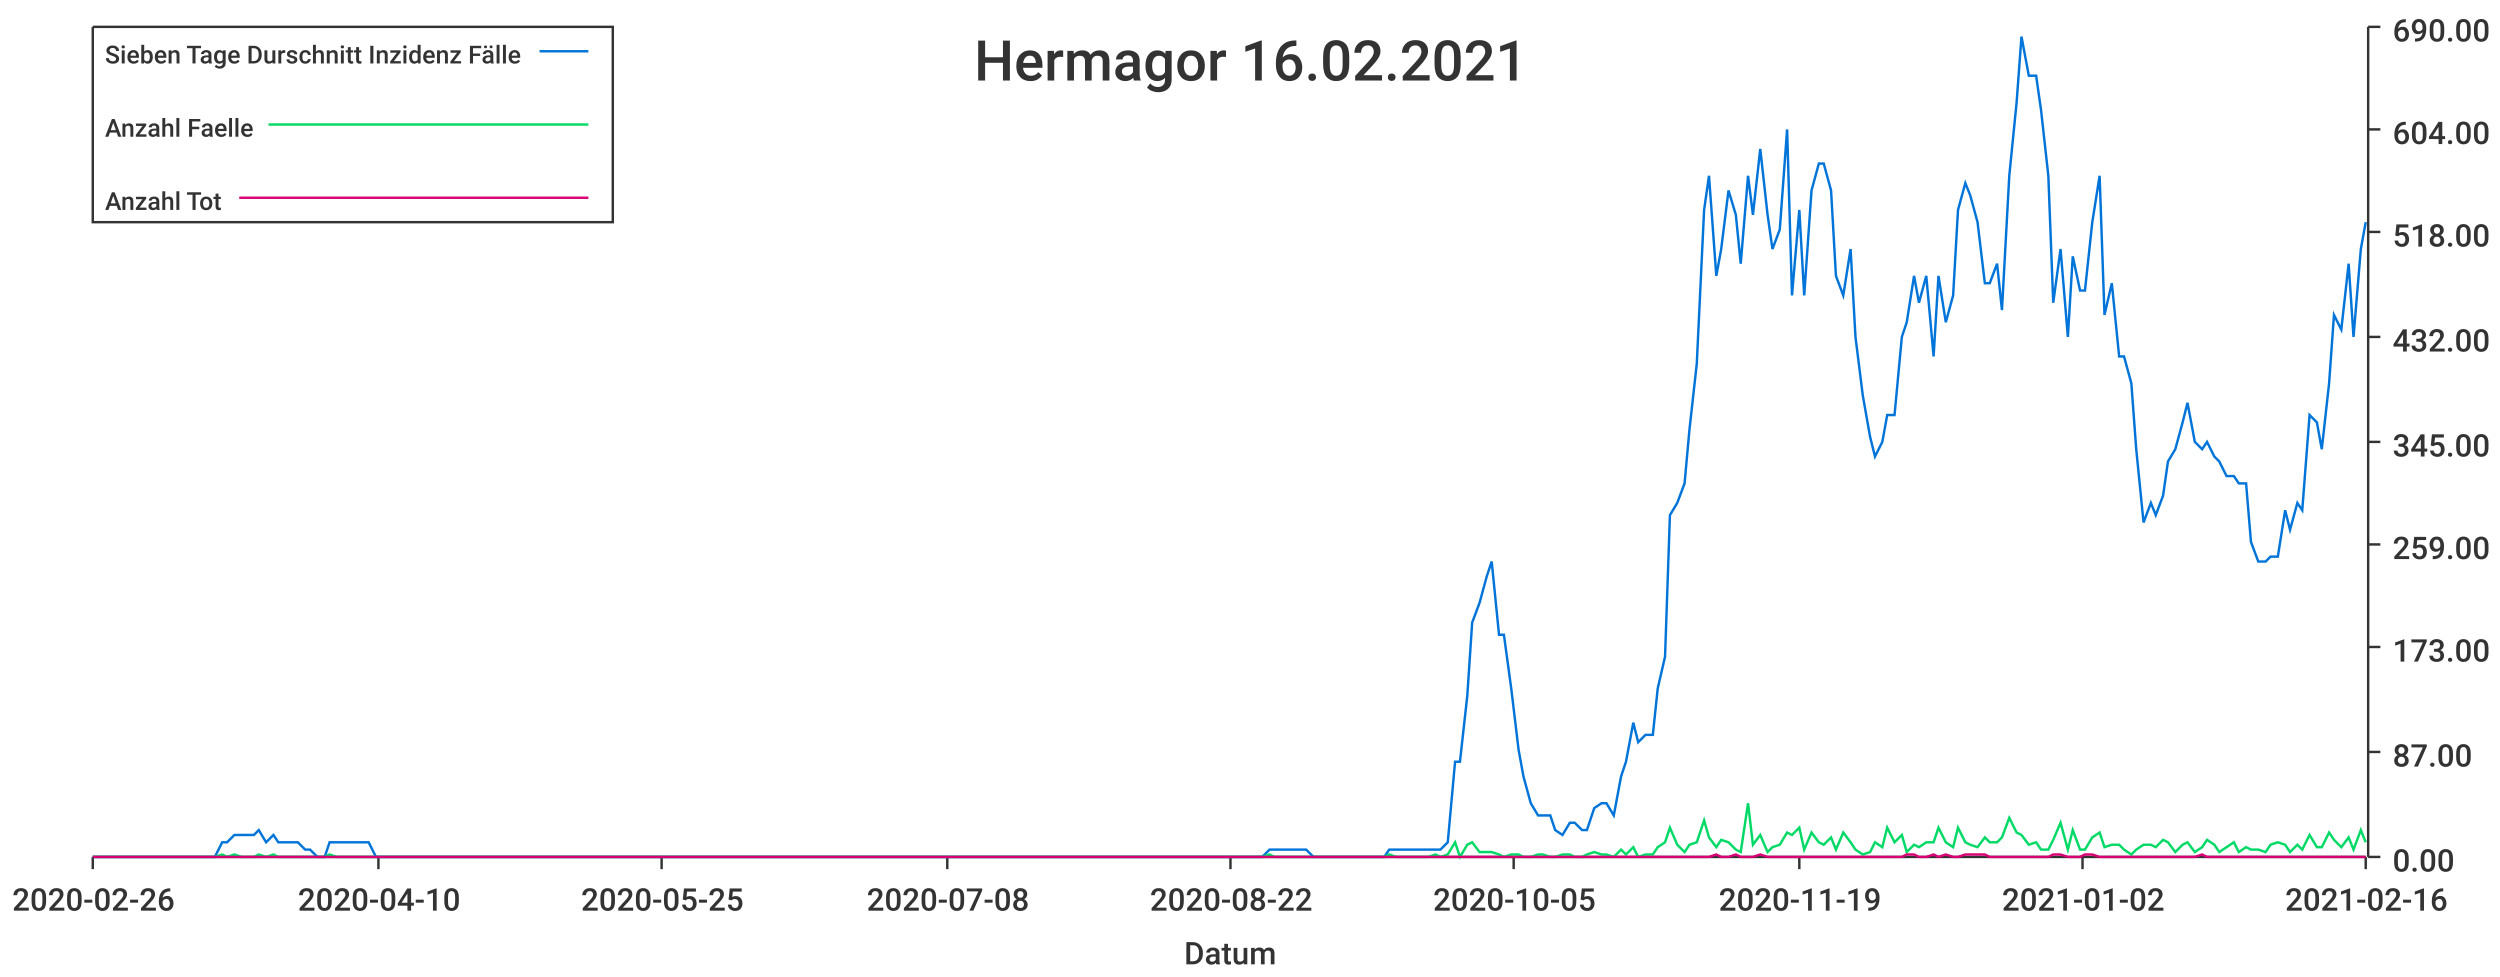
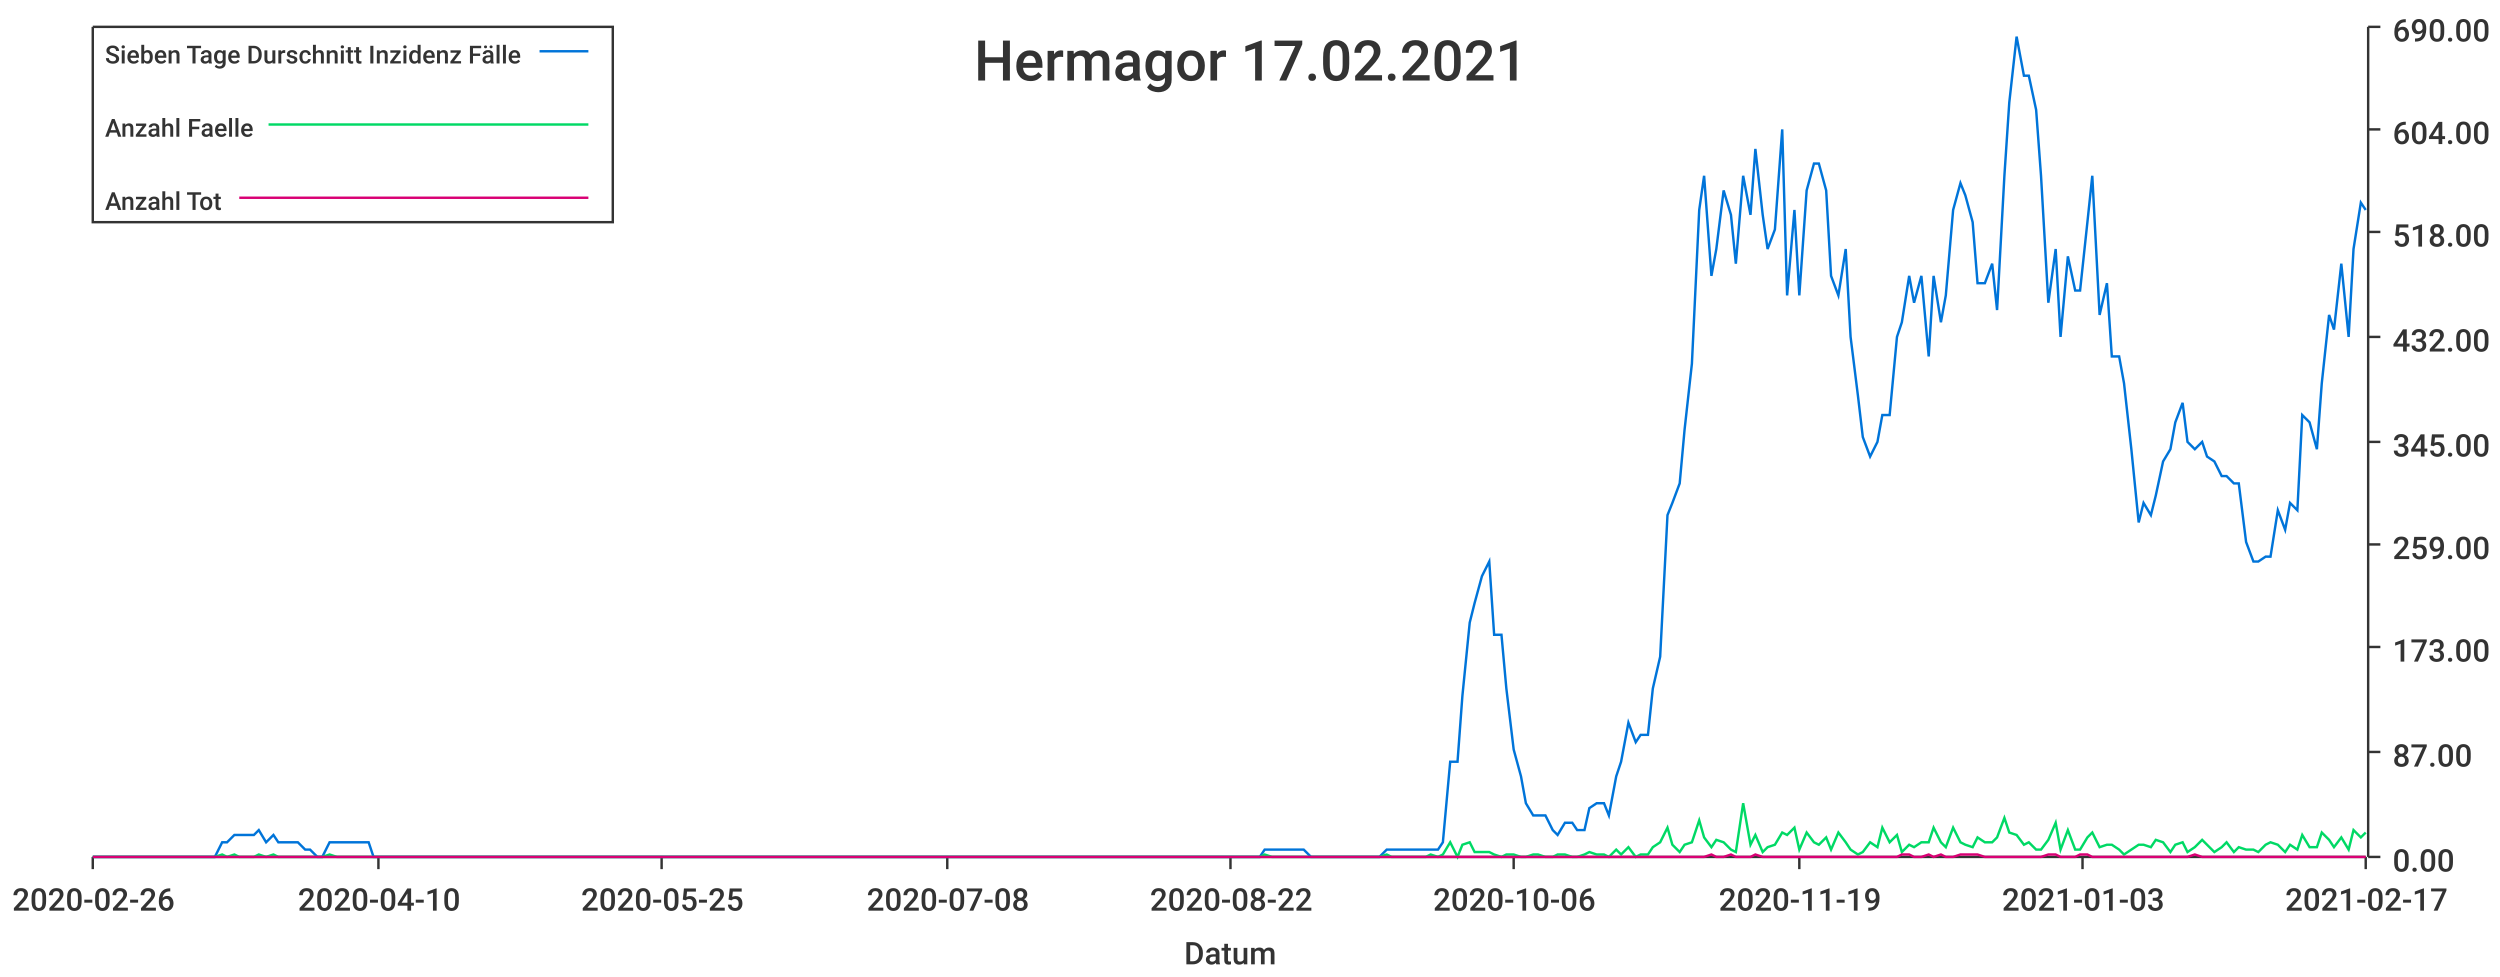
<svg xmlns="http://www.w3.org/2000/svg" width="1024" height="400">\n<path d="M 0 0 L 1024 0 L 1024 400 L 0 400 L 0 0" style="stroke-width:0;stroke:rgba(255,255,255,1.0);fill:rgba(255,255,255,1.0)" />
  <path d="M 38 11 L 969 11 L 969 351 L 38 351 L 38 11" style="stroke-width:0;stroke:rgba(255,255,255,1.0);fill:rgba(255,255,255,1.0)" />
  <path d="M 38 351 L 969 351" style="stroke-width:1;stroke:rgba(51,51,51,1.0);fill:none" />
  <path d="M 38 351 L 38 356" style="stroke-width:1;stroke:rgba(51,51,51,1.0);fill:none" />
  <text x="5" y="373" style="stroke-width:0;stroke:none;fill:rgba(51,51,51,1.0);font-size:12.8px;font-family:'Roboto Medium',sans-serif">2020-02-26</text>
  <path d="M 155 351 L 155 356" style="stroke-width:1;stroke:rgba(51,51,51,1.0);fill:none" />
  <text x="122" y="373" style="stroke-width:0;stroke:none;fill:rgba(51,51,51,1.0);font-size:12.8px;font-family:'Roboto Medium',sans-serif">2020-04-10</text>
  <path d="M 271 351 L 271 356" style="stroke-width:1;stroke:rgba(51,51,51,1.0);fill:none" />
  <text x="238" y="373" style="stroke-width:0;stroke:none;fill:rgba(51,51,51,1.0);font-size:12.8px;font-family:'Roboto Medium',sans-serif">2020-05-25</text>
  <path d="M 388 351 L 388 356" style="stroke-width:1;stroke:rgba(51,51,51,1.0);fill:none" />
  <text x="355" y="373" style="stroke-width:0;stroke:none;fill:rgba(51,51,51,1.0);font-size:12.8px;font-family:'Roboto Medium',sans-serif">2020-07-08</text>
  <path d="M 504 351 L 504 356" style="stroke-width:1;stroke:rgba(51,51,51,1.0);fill:none" />
  <text x="471" y="373" style="stroke-width:0;stroke:none;fill:rgba(51,51,51,1.0);font-size:12.8px;font-family:'Roboto Medium',sans-serif">2020-08-22</text>
  <path d="M 620 351 L 620 356" style="stroke-width:1;stroke:rgba(51,51,51,1.0);fill:none" />
-   <text x="587" y="373" style="stroke-width:0;stroke:none;fill:rgba(51,51,51,1.0);font-size:12.8px;font-family:'Roboto Medium',sans-serif">2020-10-05</text>
+   <text x="587" y="373" style="stroke-width:0;stroke:none;fill:rgba(51,51,51,1.0);font-size:12.8px;font-family:'Roboto Medium',sans-serif">2020-10-06</text>
  <path d="M 737 351 L 737 356" style="stroke-width:1;stroke:rgba(51,51,51,1.0);fill:none" />
  <text x="704" y="373" style="stroke-width:0;stroke:none;fill:rgba(51,51,51,1.0);font-size:12.8px;font-family:'Roboto Medium',sans-serif">2020-11-19</text>
  <path d="M 853 351 L 853 356" style="stroke-width:1;stroke:rgba(51,51,51,1.0);fill:none" />
-   <text x="820" y="373" style="stroke-width:0;stroke:none;fill:rgba(51,51,51,1.0);font-size:12.8px;font-family:'Roboto Medium',sans-serif">2021-01-02</text>
+   <text x="820" y="373" style="stroke-width:0;stroke:none;fill:rgba(51,51,51,1.0);font-size:12.8px;font-family:'Roboto Medium',sans-serif">2021-01-03</text>
  <path d="M 969 351 L 969 356" style="stroke-width:1;stroke:rgba(51,51,51,1.0);fill:none" />
-   <text x="936" y="373" style="stroke-width:0;stroke:none;fill:rgba(51,51,51,1.0);font-size:12.8px;font-family:'Roboto Medium',sans-serif">2021-02-16</text>
+   <text x="936" y="373" style="stroke-width:0;stroke:none;fill:rgba(51,51,51,1.0);font-size:12.8px;font-family:'Roboto Medium',sans-serif">2021-02-17</text>
  <text x="485" y="395" style="stroke-width:0;stroke:none;fill:rgba(51,51,51,1.0);font-size:12.8px;font-family:'Roboto Medium',sans-serif">Datum</text>
  <path d="M 970 351 L 970 11" style="stroke-width:1;stroke:rgba(51,51,51,1.0);fill:none" />
  <path d="M 970 351 L 975 351" style="stroke-width:1;stroke:rgba(51,51,51,1.0);fill:none" />
  <text x="980" y="357" style="stroke-width:0;stroke:none;fill:rgba(51,51,51,1.0);font-size:12.8px;font-family:'Roboto Medium',sans-serif">0.00</text>
  <path d="M 970 308 L 975 308" style="stroke-width:1;stroke:rgba(51,51,51,1.0);fill:none" />
  <text x="980" y="314" style="stroke-width:0;stroke:none;fill:rgba(51,51,51,1.0);font-size:12.8px;font-family:'Roboto Medium',sans-serif">87.00</text>
  <path d="M 970 265 L 975 265" style="stroke-width:1;stroke:rgba(51,51,51,1.0);fill:none" />
  <text x="980" y="271" style="stroke-width:0;stroke:none;fill:rgba(51,51,51,1.0);font-size:12.8px;font-family:'Roboto Medium',sans-serif">173.00</text>
  <path d="M 970 223 L 975 223" style="stroke-width:1;stroke:rgba(51,51,51,1.0);fill:none" />
  <text x="980" y="229" style="stroke-width:0;stroke:none;fill:rgba(51,51,51,1.0);font-size:12.8px;font-family:'Roboto Medium',sans-serif">259.00</text>
  <path d="M 970 181 L 975 181" style="stroke-width:1;stroke:rgba(51,51,51,1.0);fill:none" />
  <text x="980" y="187" style="stroke-width:0;stroke:none;fill:rgba(51,51,51,1.0);font-size:12.8px;font-family:'Roboto Medium',sans-serif">345.00</text>
  <path d="M 970 138 L 975 138" style="stroke-width:1;stroke:rgba(51,51,51,1.0);fill:none" />
  <text x="980" y="144" style="stroke-width:0;stroke:none;fill:rgba(51,51,51,1.0);font-size:12.8px;font-family:'Roboto Medium',sans-serif">432.00</text>
  <path d="M 970 95 L 975 95" style="stroke-width:1;stroke:rgba(51,51,51,1.0);fill:none" />
  <text x="980" y="101" style="stroke-width:0;stroke:none;fill:rgba(51,51,51,1.0);font-size:12.8px;font-family:'Roboto Medium',sans-serif">518.00</text>
  <path d="M 970 53 L 975 53" style="stroke-width:1;stroke:rgba(51,51,51,1.0);fill:none" />
  <text x="980" y="59" style="stroke-width:0;stroke:none;fill:rgba(51,51,51,1.0);font-size:12.8px;font-family:'Roboto Medium',sans-serif">604.00</text>
  <path d="M 970 11 L 975 11" style="stroke-width:1;stroke:rgba(51,51,51,1.0);fill:none" />
  <text x="980" y="17" style="stroke-width:0;stroke:none;fill:rgba(51,51,51,1.0);font-size:12.8px;font-family:'Roboto Medium',sans-serif">690.00</text>
-   <path d="M 38 351 L 41 351 L 44 351 L 46 351 L 49 351 L 52 351 L 54 351 L 57 351 L 59 351 L 62 351 L 65 351 L 67 351 L 70 351 L 72 351 L 75 351 L 78 351 L 80 351 L 83 351 L 86 351 L 88 351 L 91 345 L 93 345 L 96 342 L 99 342 L 101 342 L 104 342 L 106 340 L 109 345 L 112 342 L 114 345 L 117 345 L 120 345 L 122 345 L 125 348 L 127 348 L 130 351 L 133 351 L 135 345 L 138 345 L 140 345 L 143 345 L 146 345 L 148 345 L 151 345 L 154 351 L 156 351 L 159 351 L 161 351 L 164 351 L 167 351 L 169 351 L 172 351 L 174 351 L 177 351 L 180 351 L 182 351 L 185 351 L 188 351 L 190 351 L 193 351 L 195 351 L 198 351 L 201 351 L 203 351 L 206 351 L 208 351 L 211 351 L 214 351 L 216 351 L 219 351 L 222 351 L 224 351 L 227 351 L 229 351 L 232 351 L 235 351 L 237 351 L 240 351 L 242 351 L 245 351 L 248 351 L 250 351 L 253 351 L 256 351 L 258 351 L 261 351 L 263 351 L 266 351 L 269 351 L 271 351 L 274 351 L 276 351 L 279 351 L 282 351 L 284 351 L 287 351 L 290 351 L 292 351 L 295 351 L 297 351 L 300 351 L 303 351 L 305 351 L 308 351 L 310 351 L 313 351 L 316 351 L 318 351 L 321 351 L 324 351 L 326 351 L 329 351 L 331 351 L 334 351 L 337 351 L 339 351 L 342 351 L 344 351 L 347 351 L 350 351 L 352 351 L 355 351 L 358 351 L 360 351 L 363 351 L 365 351 L 368 351 L 371 351 L 373 351 L 376 351 L 378 351 L 381 351 L 384 351 L 386 351 L 389 351 L 392 351 L 394 351 L 397 351 L 399 351 L 402 351 L 405 351 L 407 351 L 410 351 L 412 351 L 415 351 L 418 351 L 420 351 L 423 351 L 426 351 L 428 351 L 431 351 L 433 351 L 436 351 L 439 351 L 441 351 L 444 351 L 446 351 L 449 351 L 452 351 L 454 351 L 457 351 L 460 351 L 462 351 L 465 351 L 467 351 L 470 351 L 473 351 L 475 351 L 478 351 L 480 351 L 483 351 L 486 351 L 488 351 L 491 351 L 494 351 L 496 351 L 499 351 L 501 351 L 504 351 L 507 351 L 509 351 L 512 351 L 514 351 L 517 351 L 520 348 L 522 348 L 525 348 L 528 348 L 530 348 L 533 348 L 535 348 L 538 351 L 541 351 L 543 351 L 546 351 L 548 351 L 551 351 L 554 351 L 556 351 L 559 351 L 562 351 L 564 351 L 567 351 L 569 348 L 572 348 L 575 348 L 577 348 L 580 348 L 582 348 L 585 348 L 588 348 L 590 348 L 593 345 L 596 312 L 598 312 L 601 285 L 603 255 L 606 247 L 609 236 L 611 230 L 614 260 L 616 260 L 619 282 L 622 307 L 624 318 L 627 329 L 630 334 L 632 334 L 635 334 L 637 340 L 640 342 L 643 337 L 645 337 L 648 340 L 650 340 L 653 331 L 656 329 L 658 329 L 661 334 L 664 318 L 666 312 L 669 296 L 671 304 L 674 301 L 677 301 L 679 282 L 682 269 L 684 211 L 687 206 L 690 198 L 692 176 L 695 149 L 698 86 L 700 72 L 703 113 L 705 102 L 708 78 L 711 88 L 713 108 L 716 72 L 718 88 L 721 61 L 724 88 L 726 102 L 729 94 L 732 53 L 734 121 L 737 86 L 739 121 L 742 78 L 745 67 L 747 67 L 750 78 L 752 113 L 755 121 L 758 102 L 760 138 L 763 162 L 766 179 L 768 187 L 771 181 L 773 170 L 776 170 L 779 138 L 781 132 L 784 113 L 786 124 L 789 113 L 792 146 L 794 113 L 797 132 L 800 121 L 802 86 L 805 75 L 807 80 L 810 91 L 813 116 L 815 116 L 818 108 L 820 127 L 823 72 L 826 42 L 828 15 L 831 31 L 834 31 L 836 45 L 839 72 L 841 124 L 844 102 L 847 138 L 849 105 L 852 119 L 854 119 L 857 91 L 860 72 L 862 129 L 865 116 L 868 146 L 870 146 L 873 157 L 875 184 L 878 214 L 881 206 L 883 211 L 886 203 L 888 189 L 891 184 L 894 173 L 896 165 L 899 181 L 902 184 L 904 181 L 907 187 L 909 189 L 912 195 L 915 195 L 917 198 L 920 198 L 922 222 L 925 230 L 928 230 L 930 228 L 933 228 L 936 209 L 938 217 L 941 206 L 943 209 L 946 170 L 949 173 L 951 184 L 954 157 L 956 129 L 959 135 L 962 108 L 964 138 L 967 102 L 969 91" style="stroke-width:1;stroke:rgba(0,116,217,1.0);fill:none" />
-   <path d="M 38 351 L 41 351 L 44 351 L 46 351 L 49 351 L 52 351 L 54 351 L 57 351 L 59 351 L 62 351 L 65 351 L 67 351 L 70 351 L 72 351 L 75 351 L 78 351 L 80 351 L 83 351 L 86 351 L 88 351 L 91 350 L 93 351 L 96 350 L 99 351 L 101 351 L 104 351 L 106 350 L 109 351 L 112 350 L 114 351 L 117 351 L 120 351 L 122 351 L 125 351 L 127 351 L 130 351 L 133 351 L 135 350 L 138 351 L 140 351 L 143 351 L 146 351 L 148 351 L 151 351 L 154 351 L 156 351 L 159 351 L 161 351 L 164 351 L 167 351 L 169 351 L 172 351 L 174 351 L 177 351 L 180 351 L 182 351 L 185 351 L 188 351 L 190 351 L 193 351 L 195 351 L 198 351 L 201 351 L 203 351 L 206 351 L 208 351 L 211 351 L 214 351 L 216 351 L 219 351 L 222 351 L 224 351 L 227 351 L 229 351 L 232 351 L 235 351 L 237 351 L 240 351 L 242 351 L 245 351 L 248 351 L 250 351 L 253 351 L 256 351 L 258 351 L 261 351 L 263 351 L 266 351 L 269 351 L 271 351 L 274 351 L 276 351 L 279 351 L 282 351 L 284 351 L 287 351 L 290 351 L 292 351 L 295 351 L 297 351 L 300 351 L 303 351 L 305 351 L 308 351 L 310 351 L 313 351 L 316 351 L 318 351 L 321 351 L 324 351 L 326 351 L 329 351 L 331 351 L 334 351 L 337 351 L 339 351 L 342 351 L 344 351 L 347 351 L 350 351 L 352 351 L 355 351 L 358 351 L 360 351 L 363 351 L 365 351 L 368 351 L 371 351 L 373 351 L 376 351 L 378 351 L 381 351 L 384 351 L 386 351 L 389 351 L 392 351 L 394 351 L 397 351 L 399 351 L 402 351 L 405 351 L 407 351 L 410 351 L 412 351 L 415 351 L 418 351 L 420 351 L 423 351 L 426 351 L 428 351 L 431 351 L 433 351 L 436 351 L 439 351 L 441 351 L 444 351 L 446 351 L 449 351 L 452 351 L 454 351 L 457 351 L 460 351 L 462 351 L 465 351 L 467 351 L 470 351 L 473 351 L 475 351 L 478 351 L 480 351 L 483 351 L 486 351 L 488 351 L 491 351 L 494 351 L 496 351 L 499 351 L 501 351 L 504 351 L 507 351 L 509 351 L 512 351 L 514 351 L 517 351 L 520 350 L 522 351 L 525 351 L 528 351 L 530 351 L 533 351 L 535 351 L 538 351 L 541 351 L 543 351 L 546 351 L 548 351 L 551 351 L 554 351 L 556 351 L 559 351 L 562 351 L 564 351 L 567 351 L 569 350 L 572 351 L 575 351 L 577 351 L 580 351 L 582 351 L 585 351 L 588 350 L 590 351 L 593 350 L 596 345 L 598 351 L 601 346 L 603 345 L 606 349 L 609 349 L 611 349 L 614 350 L 616 351 L 619 350 L 622 350 L 624 351 L 627 351 L 630 350 L 632 350 L 635 351 L 637 351 L 640 350 L 643 350 L 645 351 L 648 351 L 650 350 L 653 349 L 656 350 L 658 350 L 661 351 L 664 348 L 666 350 L 669 347 L 671 351 L 674 350 L 677 350 L 679 347 L 682 345 L 684 339 L 687 346 L 690 349 L 692 346 L 695 345 L 698 336 L 700 343 L 703 347 L 705 344 L 708 345 L 711 348 L 713 349 L 716 329 L 718 346 L 721 342 L 724 349 L 726 347 L 729 346 L 732 341 L 734 342 L 737 339 L 739 348 L 742 341 L 745 345 L 747 346 L 750 343 L 752 348 L 755 341 L 758 345 L 760 348 L 763 350 L 766 349 L 768 345 L 771 347 L 773 339 L 776 345 L 779 342 L 781 349 L 784 346 L 786 347 L 789 345 L 792 345 L 794 339 L 797 345 L 800 347 L 802 339 L 805 345 L 807 346 L 810 347 L 813 343 L 815 345 L 818 345 L 820 343 L 823 335 L 826 341 L 828 342 L 831 346 L 834 345 L 836 348 L 839 348 L 841 344 L 844 337 L 847 348 L 849 340 L 852 348 L 854 348 L 857 343 L 860 341 L 862 347 L 865 346 L 868 346 L 870 348 L 873 350 L 875 348 L 878 346 L 881 346 L 883 347 L 886 344 L 888 345 L 891 349 L 894 346 L 896 345 L 899 349 L 902 347 L 904 344 L 907 346 L 909 349 L 912 347 L 915 345 L 917 349 L 920 347 L 922 348 L 925 348 L 928 349 L 930 346 L 933 345 L 936 346 L 938 349 L 941 346 L 943 348 L 946 342 L 949 347 L 951 347 L 954 341 L 956 344 L 959 347 L 962 343 L 964 348 L 967 340 L 969 345" style="stroke-width:1;stroke:rgba(0,217,101,1.0);fill:none" />
-   <path d="M 38 351 L 41 351 L 44 351 L 46 351 L 49 351 L 52 351 L 54 351 L 57 351 L 59 351 L 62 351 L 65 351 L 67 351 L 70 351 L 72 351 L 75 351 L 78 351 L 80 351 L 83 351 L 86 351 L 88 351 L 91 351 L 93 351 L 96 351 L 99 351 L 101 351 L 104 351 L 106 351 L 109 351 L 112 351 L 114 351 L 117 351 L 120 351 L 122 351 L 125 351 L 127 351 L 130 351 L 133 351 L 135 351 L 138 351 L 140 351 L 143 351 L 146 351 L 148 351 L 151 351 L 154 351 L 156 351 L 159 351 L 161 351 L 164 351 L 167 351 L 169 351 L 172 351 L 174 351 L 177 351 L 180 351 L 182 351 L 185 351 L 188 351 L 190 351 L 193 351 L 195 351 L 198 351 L 201 351 L 203 351 L 206 351 L 208 351 L 211 351 L 214 351 L 216 351 L 219 351 L 222 351 L 224 351 L 227 351 L 229 351 L 232 351 L 235 351 L 237 351 L 240 351 L 242 351 L 245 351 L 248 351 L 250 351 L 253 351 L 256 351 L 258 351 L 261 351 L 263 351 L 266 351 L 269 351 L 271 351 L 274 351 L 276 351 L 279 351 L 282 351 L 284 351 L 287 351 L 290 351 L 292 351 L 295 351 L 297 351 L 300 351 L 303 351 L 305 351 L 308 351 L 310 351 L 313 351 L 316 351 L 318 351 L 321 351 L 324 351 L 326 351 L 329 351 L 331 351 L 334 351 L 337 351 L 339 351 L 342 351 L 344 351 L 347 351 L 350 351 L 352 351 L 355 351 L 358 351 L 360 351 L 363 351 L 365 351 L 368 351 L 371 351 L 373 351 L 376 351 L 378 351 L 381 351 L 384 351 L 386 351 L 389 351 L 392 351 L 394 351 L 397 351 L 399 351 L 402 351 L 405 351 L 407 351 L 410 351 L 412 351 L 415 351 L 418 351 L 420 351 L 423 351 L 426 351 L 428 351 L 431 351 L 433 351 L 436 351 L 439 351 L 441 351 L 444 351 L 446 351 L 449 351 L 452 351 L 454 351 L 457 351 L 460 351 L 462 351 L 465 351 L 467 351 L 470 351 L 473 351 L 475 351 L 478 351 L 480 351 L 483 351 L 486 351 L 488 351 L 491 351 L 494 351 L 496 351 L 499 351 L 501 351 L 504 351 L 507 351 L 509 351 L 512 351 L 514 351 L 517 351 L 520 351 L 522 351 L 525 351 L 528 351 L 530 351 L 533 351 L 535 351 L 538 351 L 541 351 L 543 351 L 546 351 L 548 351 L 551 351 L 554 351 L 556 351 L 559 351 L 562 351 L 564 351 L 567 351 L 569 351 L 572 351 L 575 351 L 577 351 L 580 351 L 582 351 L 585 351 L 588 351 L 590 351 L 593 351 L 596 351 L 598 351 L 601 351 L 603 351 L 606 351 L 609 351 L 611 351 L 614 351 L 616 351 L 619 351 L 622 351 L 624 351 L 627 351 L 630 351 L 632 351 L 635 351 L 637 351 L 640 351 L 643 351 L 645 351 L 648 351 L 650 351 L 653 351 L 656 351 L 658 351 L 661 351 L 664 351 L 666 351 L 669 351 L 671 351 L 674 351 L 677 351 L 679 351 L 682 351 L 684 351 L 687 351 L 690 351 L 692 351 L 695 351 L 698 351 L 700 351 L 703 350 L 705 351 L 708 351 L 711 350 L 713 351 L 716 351 L 718 351 L 721 350 L 724 351 L 726 351 L 729 351 L 732 351 L 734 351 L 737 351 L 739 351 L 742 351 L 745 351 L 747 351 L 750 351 L 752 351 L 755 351 L 758 351 L 760 351 L 763 351 L 766 351 L 768 351 L 771 351 L 773 351 L 776 351 L 779 351 L 781 350 L 784 350 L 786 351 L 789 351 L 792 350 L 794 351 L 797 350 L 800 351 L 802 351 L 805 350 L 807 350 L 810 350 L 813 350 L 815 351 L 818 351 L 820 351 L 823 351 L 826 351 L 828 351 L 831 351 L 834 351 L 836 351 L 839 351 L 841 350 L 844 350 L 847 351 L 849 351 L 852 351 L 854 350 L 857 350 L 860 351 L 862 351 L 865 351 L 868 351 L 870 351 L 873 351 L 875 351 L 878 351 L 881 351 L 883 351 L 886 351 L 888 351 L 891 351 L 894 351 L 896 351 L 899 351 L 902 350 L 904 351 L 907 351 L 909 351 L 912 351 L 915 351 L 917 351 L 920 351 L 922 351 L 925 351 L 928 351 L 930 351 L 933 351 L 936 351 L 938 351 L 941 351 L 943 351 L 946 351 L 949 351 L 951 351 L 954 351 L 956 351 L 959 351 L 962 351 L 964 351 L 967 351 L 969 351" style="stroke-width:1;stroke:rgba(217,0,116,1.0);fill:none" />
-   <text x="399" y="33" style="stroke-width:0;stroke:none;fill:rgba(51,51,51,1.0);font-size:23.0px;font-family:'Roboto Medium',sans-serif">Hermagor 16.02.2021</text>
+   <path d="M 38 351 L 41 351 L 44 351 L 46 351 L 49 351 L 52 351 L 54 351 L 57 351 L 59 351 L 62 351 L 65 351 L 67 351 L 70 351 L 72 351 L 75 351 L 78 351 L 80 351 L 83 351 L 85 351 L 88 351 L 91 345 L 93 345 L 96 342 L 98 342 L 101 342 L 104 342 L 106 340 L 109 345 L 112 342 L 114 345 L 117 345 L 119 345 L 122 345 L 125 348 L 127 348 L 130 351 L 132 351 L 135 345 L 138 345 L 140 345 L 143 345 L 145 345 L 148 345 L 151 345 L 153 351 L 156 351 L 158 351 L 161 351 L 164 351 L 166 351 L 169 351 L 171 351 L 174 351 L 177 351 L 179 351 L 182 351 L 185 351 L 187 351 L 190 351 L 192 351 L 195 351 L 198 351 L 200 351 L 203 351 L 205 351 L 208 351 L 211 351 L 213 351 L 216 351 L 218 351 L 221 351 L 224 351 L 226 351 L 229 351 L 231 351 L 234 351 L 237 351 L 239 351 L 242 351 L 245 351 L 247 351 L 250 351 L 252 351 L 255 351 L 258 351 L 260 351 L 263 351 L 265 351 L 268 351 L 271 351 L 273 351 L 276 351 L 278 351 L 281 351 L 284 351 L 286 351 L 289 351 L 291 351 L 294 351 L 297 351 L 299 351 L 302 351 L 304 351 L 307 351 L 310 351 L 312 351 L 315 351 L 318 351 L 320 351 L 323 351 L 325 351 L 328 351 L 331 351 L 333 351 L 336 351 L 338 351 L 341 351 L 344 351 L 346 351 L 349 351 L 351 351 L 354 351 L 357 351 L 359 351 L 362 351 L 364 351 L 367 351 L 370 351 L 372 351 L 375 351 L 378 351 L 380 351 L 383 351 L 385 351 L 388 351 L 391 351 L 393 351 L 396 351 L 398 351 L 401 351 L 404 351 L 406 351 L 409 351 L 411 351 L 414 351 L 417 351 L 419 351 L 422 351 L 424 351 L 427 351 L 430 351 L 432 351 L 435 351 L 437 351 L 440 351 L 443 351 L 445 351 L 448 351 L 451 351 L 453 351 L 456 351 L 458 351 L 461 351 L 464 351 L 466 351 L 469 351 L 471 351 L 474 351 L 477 351 L 479 351 L 482 351 L 484 351 L 487 351 L 490 351 L 492 351 L 495 351 L 497 351 L 500 351 L 503 351 L 505 351 L 508 351 L 511 351 L 513 351 L 516 351 L 518 348 L 521 348 L 524 348 L 526 348 L 529 348 L 531 348 L 534 348 L 537 351 L 539 351 L 542 351 L 544 351 L 547 351 L 550 351 L 552 351 L 555 351 L 557 351 L 560 351 L 563 351 L 565 351 L 568 348 L 570 348 L 573 348 L 576 348 L 578 348 L 581 348 L 584 348 L 586 348 L 589 348 L 591 345 L 594 312 L 597 312 L 599 285 L 602 255 L 604 247 L 607 236 L 610 230 L 612 260 L 615 260 L 617 282 L 620 307 L 623 318 L 625 329 L 628 334 L 630 334 L 633 334 L 636 340 L 638 342 L 641 337 L 644 337 L 646 340 L 649 340 L 651 331 L 654 329 L 657 329 L 659 334 L 662 318 L 664 312 L 667 296 L 670 304 L 672 301 L 675 301 L 677 282 L 680 269 L 683 211 L 685 206 L 688 198 L 690 176 L 693 149 L 696 86 L 698 72 L 701 113 L 703 102 L 706 78 L 709 88 L 711 108 L 714 72 L 717 88 L 719 61 L 722 88 L 724 102 L 727 94 L 730 53 L 732 121 L 735 86 L 737 121 L 740 78 L 743 67 L 745 67 L 748 78 L 750 113 L 753 121 L 756 102 L 758 138 L 761 162 L 763 179 L 766 187 L 769 181 L 771 170 L 774 170 L 777 138 L 779 132 L 782 113 L 784 124 L 787 113 L 790 146 L 792 113 L 795 132 L 797 121 L 800 86 L 803 75 L 805 80 L 808 91 L 810 116 L 813 116 L 816 108 L 818 127 L 821 72 L 823 42 L 826 15 L 829 31 L 831 31 L 834 45 L 836 72 L 839 124 L 842 102 L 844 138 L 847 105 L 850 119 L 852 119 L 855 91 L 857 72 L 860 129 L 863 116 L 865 146 L 868 146 L 870 157 L 873 184 L 876 214 L 878 206 L 881 211 L 883 203 L 886 189 L 889 184 L 891 173 L 894 165 L 896 181 L 899 184 L 902 181 L 904 187 L 907 189 L 910 195 L 912 195 L 915 198 L 917 198 L 920 222 L 923 230 L 925 230 L 928 228 L 930 228 L 933 209 L 936 217 L 938 206 L 941 209 L 943 170 L 946 173 L 949 184 L 951 157 L 954 129 L 956 135 L 959 108 L 962 138 L 964 102 L 967 83 L 969 86" style="stroke-width:1;stroke:rgba(0,116,217,1.0);fill:none" />
+   <path d="M 38 351 L 41 351 L 44 351 L 46 351 L 49 351 L 52 351 L 54 351 L 57 351 L 59 351 L 62 351 L 65 351 L 67 351 L 70 351 L 72 351 L 75 351 L 78 351 L 80 351 L 83 351 L 85 351 L 88 351 L 91 350 L 93 351 L 96 350 L 98 351 L 101 351 L 104 351 L 106 350 L 109 351 L 112 350 L 114 351 L 117 351 L 119 351 L 122 351 L 125 351 L 127 351 L 130 351 L 132 351 L 135 350 L 138 351 L 140 351 L 143 351 L 145 351 L 148 351 L 151 351 L 153 351 L 156 351 L 158 351 L 161 351 L 164 351 L 166 351 L 169 351 L 171 351 L 174 351 L 177 351 L 179 351 L 182 351 L 185 351 L 187 351 L 190 351 L 192 351 L 195 351 L 198 351 L 200 351 L 203 351 L 205 351 L 208 351 L 211 351 L 213 351 L 216 351 L 218 351 L 221 351 L 224 351 L 226 351 L 229 351 L 231 351 L 234 351 L 237 351 L 239 351 L 242 351 L 245 351 L 247 351 L 250 351 L 252 351 L 255 351 L 258 351 L 260 351 L 263 351 L 265 351 L 268 351 L 271 351 L 273 351 L 276 351 L 278 351 L 281 351 L 284 351 L 286 351 L 289 351 L 291 351 L 294 351 L 297 351 L 299 351 L 302 351 L 304 351 L 307 351 L 310 351 L 312 351 L 315 351 L 318 351 L 320 351 L 323 351 L 325 351 L 328 351 L 331 351 L 333 351 L 336 351 L 338 351 L 341 351 L 344 351 L 346 351 L 349 351 L 351 351 L 354 351 L 357 351 L 359 351 L 362 351 L 364 351 L 367 351 L 370 351 L 372 351 L 375 351 L 378 351 L 380 351 L 383 351 L 385 351 L 388 351 L 391 351 L 393 351 L 396 351 L 398 351 L 401 351 L 404 351 L 406 351 L 409 351 L 411 351 L 414 351 L 417 351 L 419 351 L 422 351 L 424 351 L 427 351 L 430 351 L 432 351 L 435 351 L 437 351 L 440 351 L 443 351 L 445 351 L 448 351 L 451 351 L 453 351 L 456 351 L 458 351 L 461 351 L 464 351 L 466 351 L 469 351 L 471 351 L 474 351 L 477 351 L 479 351 L 482 351 L 484 351 L 487 351 L 490 351 L 492 351 L 495 351 L 497 351 L 500 351 L 503 351 L 505 351 L 508 351 L 511 351 L 513 351 L 516 351 L 518 350 L 521 351 L 524 351 L 526 351 L 529 351 L 531 351 L 534 351 L 537 351 L 539 351 L 542 351 L 544 351 L 547 351 L 550 351 L 552 351 L 555 351 L 557 351 L 560 351 L 563 351 L 565 351 L 568 350 L 570 351 L 573 351 L 576 351 L 578 351 L 581 351 L 584 351 L 586 350 L 589 351 L 591 350 L 594 345 L 597 351 L 599 346 L 602 345 L 604 349 L 607 349 L 610 349 L 612 350 L 615 351 L 617 350 L 620 350 L 623 351 L 625 351 L 628 350 L 630 350 L 633 351 L 636 351 L 638 350 L 641 350 L 644 351 L 646 351 L 649 350 L 651 349 L 654 350 L 657 350 L 659 351 L 662 348 L 664 350 L 667 347 L 670 351 L 672 350 L 675 350 L 677 347 L 680 345 L 683 339 L 685 346 L 688 349 L 690 346 L 693 345 L 696 336 L 698 343 L 701 347 L 703 344 L 706 345 L 709 348 L 711 349 L 714 329 L 717 346 L 719 342 L 722 349 L 724 347 L 727 346 L 730 341 L 732 342 L 735 339 L 737 348 L 740 341 L 743 345 L 745 346 L 748 343 L 750 348 L 753 341 L 756 345 L 758 348 L 761 350 L 763 349 L 766 345 L 769 347 L 771 339 L 774 345 L 777 342 L 779 349 L 782 346 L 784 347 L 787 345 L 790 345 L 792 339 L 795 345 L 797 347 L 800 339 L 803 345 L 805 346 L 808 347 L 810 343 L 813 345 L 816 345 L 818 343 L 821 335 L 823 341 L 826 342 L 829 346 L 831 345 L 834 348 L 836 348 L 839 344 L 842 337 L 844 348 L 847 340 L 850 348 L 852 348 L 855 343 L 857 341 L 860 347 L 863 346 L 865 346 L 868 348 L 870 350 L 873 348 L 876 346 L 878 346 L 881 347 L 883 344 L 886 345 L 889 349 L 891 346 L 894 345 L 896 349 L 899 347 L 902 344 L 904 346 L 907 349 L 910 347 L 912 345 L 915 349 L 917 347 L 920 348 L 923 348 L 925 349 L 928 346 L 930 345 L 933 346 L 936 349 L 938 346 L 941 348 L 943 342 L 946 347 L 949 347 L 951 341 L 954 344 L 956 347 L 959 343 L 962 348 L 964 340 L 967 343 L 969 341" style="stroke-width:1;stroke:rgba(0,217,101,1.0);fill:none" />
+   <path d="M 38 351 L 41 351 L 44 351 L 46 351 L 49 351 L 52 351 L 54 351 L 57 351 L 59 351 L 62 351 L 65 351 L 67 351 L 70 351 L 72 351 L 75 351 L 78 351 L 80 351 L 83 351 L 85 351 L 88 351 L 91 351 L 93 351 L 96 351 L 98 351 L 101 351 L 104 351 L 106 351 L 109 351 L 112 351 L 114 351 L 117 351 L 119 351 L 122 351 L 125 351 L 127 351 L 130 351 L 132 351 L 135 351 L 138 351 L 140 351 L 143 351 L 145 351 L 148 351 L 151 351 L 153 351 L 156 351 L 158 351 L 161 351 L 164 351 L 166 351 L 169 351 L 171 351 L 174 351 L 177 351 L 179 351 L 182 351 L 185 351 L 187 351 L 190 351 L 192 351 L 195 351 L 198 351 L 200 351 L 203 351 L 205 351 L 208 351 L 211 351 L 213 351 L 216 351 L 218 351 L 221 351 L 224 351 L 226 351 L 229 351 L 231 351 L 234 351 L 237 351 L 239 351 L 242 351 L 245 351 L 247 351 L 250 351 L 252 351 L 255 351 L 258 351 L 260 351 L 263 351 L 265 351 L 268 351 L 271 351 L 273 351 L 276 351 L 278 351 L 281 351 L 284 351 L 286 351 L 289 351 L 291 351 L 294 351 L 297 351 L 299 351 L 302 351 L 304 351 L 307 351 L 310 351 L 312 351 L 315 351 L 318 351 L 320 351 L 323 351 L 325 351 L 328 351 L 331 351 L 333 351 L 336 351 L 338 351 L 341 351 L 344 351 L 346 351 L 349 351 L 351 351 L 354 351 L 357 351 L 359 351 L 362 351 L 364 351 L 367 351 L 370 351 L 372 351 L 375 351 L 378 351 L 380 351 L 383 351 L 385 351 L 388 351 L 391 351 L 393 351 L 396 351 L 398 351 L 401 351 L 404 351 L 406 351 L 409 351 L 411 351 L 414 351 L 417 351 L 419 351 L 422 351 L 424 351 L 427 351 L 430 351 L 432 351 L 435 351 L 437 351 L 440 351 L 443 351 L 445 351 L 448 351 L 451 351 L 453 351 L 456 351 L 458 351 L 461 351 L 464 351 L 466 351 L 469 351 L 471 351 L 474 351 L 477 351 L 479 351 L 482 351 L 484 351 L 487 351 L 490 351 L 492 351 L 495 351 L 497 351 L 500 351 L 503 351 L 505 351 L 508 351 L 511 351 L 513 351 L 516 351 L 518 351 L 521 351 L 524 351 L 526 351 L 529 351 L 531 351 L 534 351 L 537 351 L 539 351 L 542 351 L 544 351 L 547 351 L 550 351 L 552 351 L 555 351 L 557 351 L 560 351 L 563 351 L 565 351 L 568 351 L 570 351 L 573 351 L 576 351 L 578 351 L 581 351 L 584 351 L 586 351 L 589 351 L 591 351 L 594 351 L 597 351 L 599 351 L 602 351 L 604 351 L 607 351 L 610 351 L 612 351 L 615 351 L 617 351 L 620 351 L 623 351 L 625 351 L 628 351 L 630 351 L 633 351 L 636 351 L 638 351 L 641 351 L 644 351 L 646 351 L 649 351 L 651 351 L 654 351 L 657 351 L 659 351 L 662 351 L 664 351 L 667 351 L 670 351 L 672 351 L 675 351 L 677 351 L 680 351 L 683 351 L 685 351 L 688 351 L 690 351 L 693 351 L 696 351 L 698 351 L 701 350 L 703 351 L 706 351 L 709 350 L 711 351 L 714 351 L 717 351 L 719 350 L 722 351 L 724 351 L 727 351 L 730 351 L 732 351 L 735 351 L 737 351 L 740 351 L 743 351 L 745 351 L 748 351 L 750 351 L 753 351 L 756 351 L 758 351 L 761 351 L 763 351 L 766 351 L 769 351 L 771 351 L 774 351 L 777 351 L 779 350 L 782 350 L 784 351 L 787 351 L 790 350 L 792 351 L 795 350 L 797 351 L 800 351 L 803 350 L 805 350 L 808 350 L 810 350 L 813 351 L 816 351 L 818 351 L 821 351 L 823 351 L 826 351 L 829 351 L 831 351 L 834 351 L 836 351 L 839 350 L 842 350 L 844 351 L 847 351 L 850 351 L 852 350 L 855 350 L 857 351 L 860 351 L 863 351 L 865 351 L 868 351 L 870 351 L 873 351 L 876 351 L 878 351 L 881 351 L 883 351 L 886 351 L 889 351 L 891 351 L 894 351 L 896 351 L 899 350 L 902 351 L 904 351 L 907 351 L 910 351 L 912 351 L 915 351 L 917 351 L 920 351 L 923 351 L 925 351 L 928 351 L 930 351 L 933 351 L 936 351 L 938 351 L 941 351 L 943 351 L 946 351 L 949 351 L 951 351 L 954 351 L 956 351 L 959 351 L 962 351 L 964 351 L 967 351 L 969 351" style="stroke-width:1;stroke:rgba(217,0,116,1.0);fill:none" />
+   <text x="399" y="33" style="stroke-width:0;stroke:none;fill:rgba(51,51,51,1.0);font-size:23.0px;font-family:'Roboto Medium',sans-serif">Hermagor 17.02.2021</text>
  <path d="M 38 11 L 251 11 L 251 91 L 38 91 L 38 11" style="stroke-width:1;stroke:rgba(51,51,51,1.0);fill:rgba(255,255,255,1.0)" />
  <text x="43" y="26" style="stroke-width:0;stroke:none;fill:rgba(51,51,51,1.0);font-size:10.2px;font-family:'Roboto Medium',sans-serif">Sieben Tage Durschnitt Inzidenz Fälle</text>
  <path d="M 221 21 L 241 21" style="stroke-width:1;stroke:rgba(0,116,217,1.0);fill:none" />
  <text x="43" y="56" style="stroke-width:0;stroke:none;fill:rgba(51,51,51,1.0);font-size:10.2px;font-family:'Roboto Medium',sans-serif">Anzahl Faelle</text>
  <path d="M 110 51 L 241 51" style="stroke-width:1;stroke:rgba(0,217,101,1.0);fill:none" />
  <text x="43" y="86" style="stroke-width:0;stroke:none;fill:rgba(51,51,51,1.0);font-size:10.2px;font-family:'Roboto Medium',sans-serif">Anzahl Tot</text>
  <path d="M 98 81 L 241 81" style="stroke-width:1;stroke:rgba(217,0,116,1.0);fill:none" />
</svg>
